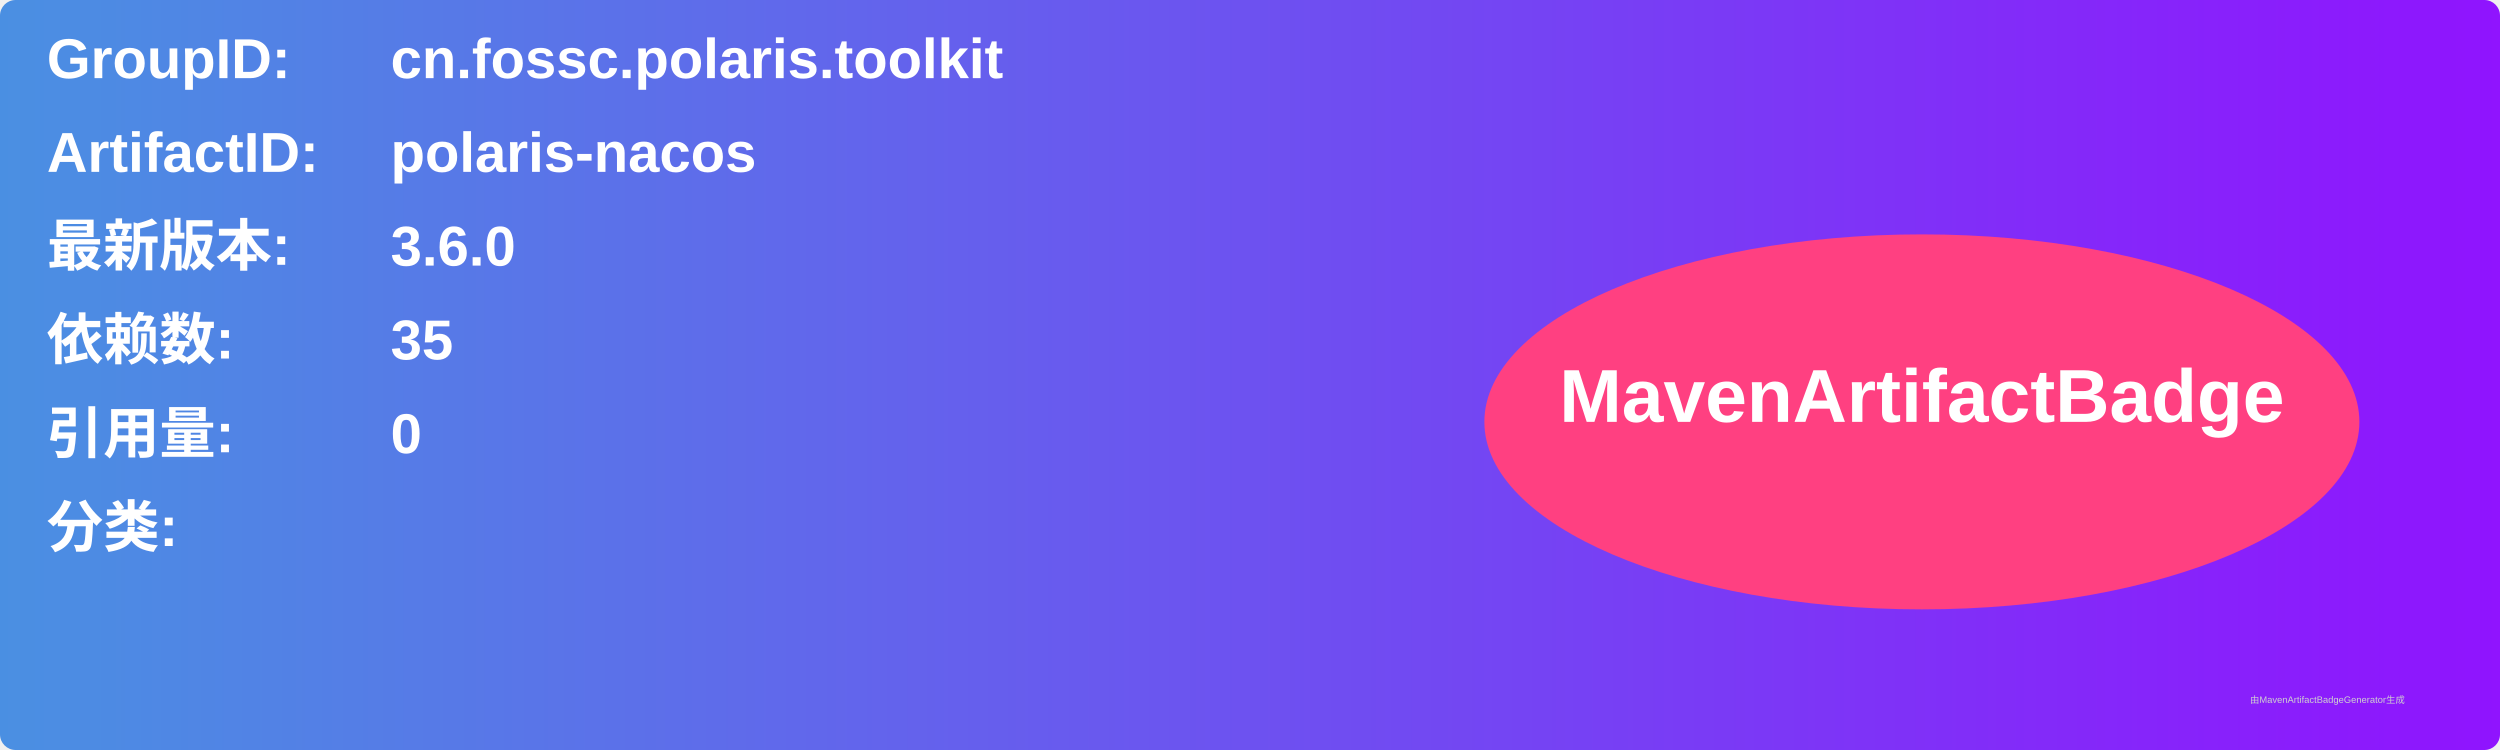
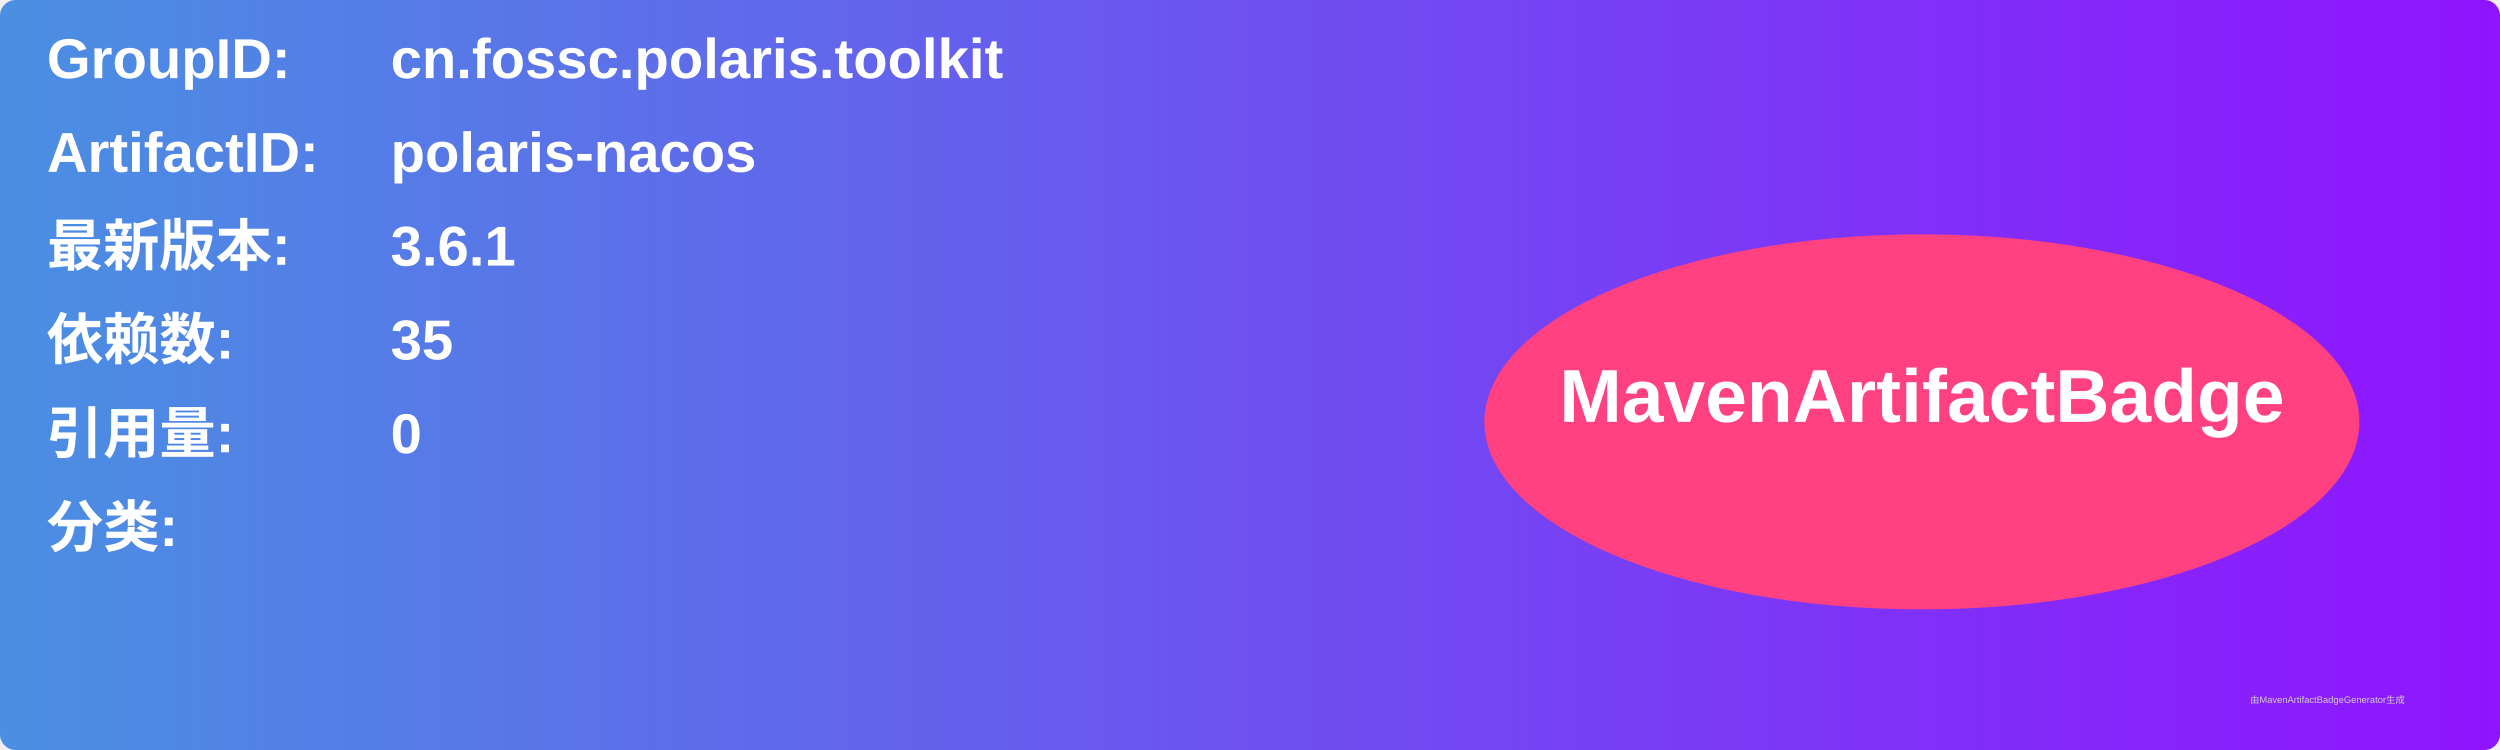
<svg xmlns="http://www.w3.org/2000/svg" width="800" height="240" viewBox="0 0 800 240">
  <linearGradient id="grad" x1="0%" y1="0%" x2="100%" y2="0%">
    <stop offset="0%" stop-color="#4a90e2" />
    <stop offset="100%" stop-color="#9013fe" />
  </linearGradient>
  <rect width="100%" height="100%" rx="5" ry="5" fill="url(#grad)" />
  <g transform="translate(15, 15)">
    <text x="0" y="10" font-family="Arial" font-size="18" fill="white" font-weight="bold" width="260">GroupID:</text>
    <text x="110" y="10" font-family="Arial" font-size="18" fill="white" font-weight="bold" width="460">cn.fossc.polaris.toolkit</text>
    <text x="0" y="40" font-family="Arial" font-size="18" fill="white" font-weight="bold" width="260">ArtifactID:</text>
    <text x="110" y="40" font-family="Arial" font-size="18" fill="white" font-weight="bold" width="460">polaris-nacos</text>
    <text x="0" y="70" font-family="Arial" font-size="18" fill="white" font-weight="bold">最新版本:</text>
    <text x="110" y="70" font-family="Arial" font-size="18" fill="white" font-weight="bold">
-       <tspan font-weight="bold">3.6.0</tspan>
+       <tspan font-weight="bold">3.6.1</tspan>
    </text>
    <text x="0" y="100" font-family="Arial" font-size="18" fill="white" font-weight="bold">依赖数: </text>
    <text x="110" y="100" font-family="Arial" font-size="18" fill="white">
      <tspan font-weight="bold">35</tspan>
    </text>
    <text x="0" y="130" font-family="Arial" font-size="18" fill="white" font-weight="bold">引用量: </text>
    <text x="110" y="130" font-family="Arial" font-size="18" fill="white">
      <tspan font-weight="bold">0</tspan>
    </text>
    <text x="0" y="160" font-family="Arial" font-size="18" fill="white" font-weight="bold">分类:</text>
    <text x="10" y="190" font-family="Arial" font-size="10" fill="white">
      <tspan font-weight="bold" />
    </text>
    <ellipse cx="600" cy="120" rx="140" ry="60" fill="#ff4081" />
    <text x="600" y="120" text-anchor="middle" font-family="Arial" font-size="24" fill="white" font-weight="bold">MavenArtifactBadge</text>
  </g>
  <text x="720" y="225" font-family="Arial" font-size="3" fill="#d0d0d0">由MavenArtifactBadgeGenerator生成</text>
</svg>
